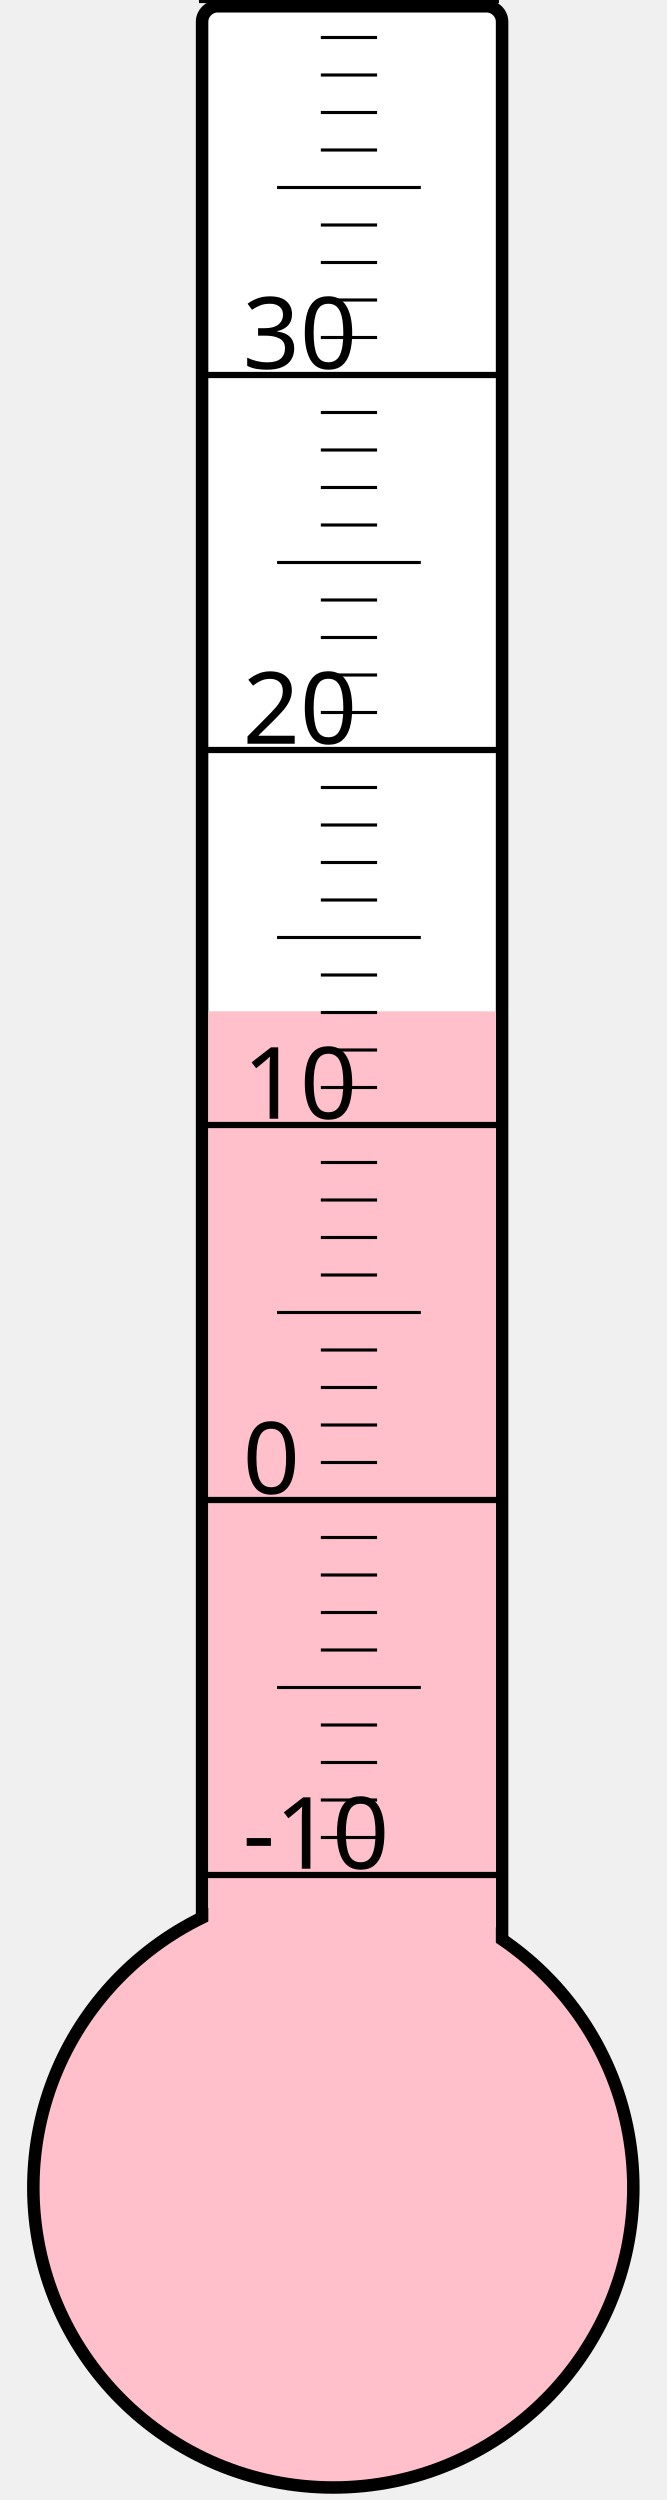
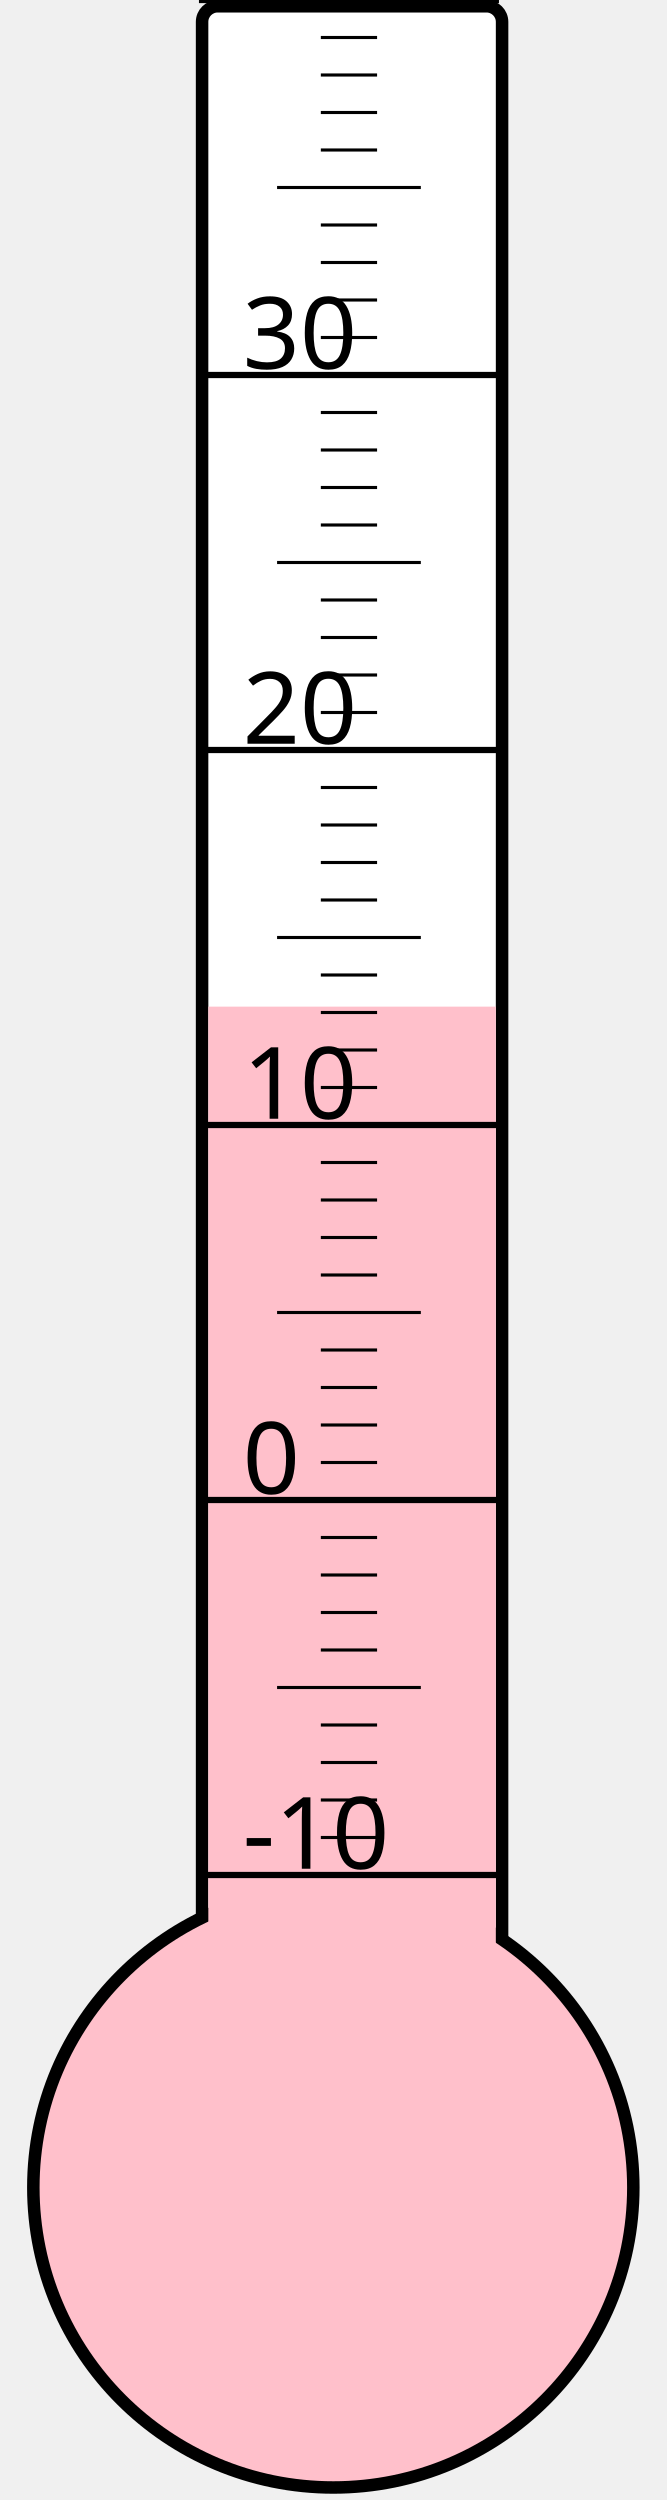
<svg xmlns="http://www.w3.org/2000/svg" width="40px" height="150px" viewBox="0 0 200 800">
  <rect width="200" height="800" x="0" y="0" style="fill: #ffffeb; fill-opacity: 0;" />
  <rect width="96" height="680" x="58" y="2" rx="5" ry="5" style="fill: white; fill-opacity: 1; stroke: black; stroke-width: 4;" />
  <circle cx="100" cy="700" r="96" style="fill: pink; stroke: black; stroke-width: 4;" />
-   <rect width="92" height="376.375" x="60" y="323.625" style="fill: pink; fill-opacity: 1; stroke-width: 0;" />
+   <rect width="92" height="377.875" x="60" y="322.125" style="fill: pink; fill-opacity: 1; stroke-width: 0;" />
  <text x="71" y="598" style="font-family: sans-serif; font-size: 24pt;">-10</text>
  <text x="71" y="478" style="font-family: sans-serif; font-size: 24pt;">0</text>
  <text x="71" y="358" style="font-family: sans-serif; font-size: 24pt;">10</text>
  <text x="71" y="238" style="font-family: sans-serif; font-size: 24pt;">20</text>
  <text x="71" y="118" style="font-family: sans-serif; font-size: 24pt;">30</text>
  <g style="stroke: black;">
    <line x1="57" y1="600" x2="153" y2="600" style="stroke-width: 2;" />
    <line x1="96" y1="588" x2="114" y2="588" style="stroke-width: 1;" />
    <line x1="96" y1="576" x2="114" y2="576" style="stroke-width: 1;" />
    <line x1="96" y1="564" x2="114" y2="564" style="stroke-width: 1;" />
    <line x1="96" y1="552" x2="114" y2="552" style="stroke-width: 1;" />
    <line x1="82" y1="540" x2="128" y2="540" style="stroke-width: 1;" />
    <line x1="96" y1="528" x2="114" y2="528" style="stroke-width: 1;" />
    <line x1="96" y1="516" x2="114" y2="516" style="stroke-width: 1;" />
    <line x1="96" y1="504" x2="114" y2="504" style="stroke-width: 1;" />
    <line x1="96" y1="492" x2="114" y2="492" style="stroke-width: 1;" />
    <line x1="57" y1="480" x2="153" y2="480" style="stroke-width: 2;" />
    <line x1="96" y1="468" x2="114" y2="468" style="stroke-width: 1;" />
    <line x1="96" y1="456" x2="114" y2="456" style="stroke-width: 1;" />
    <line x1="96" y1="444" x2="114" y2="444" style="stroke-width: 1;" />
    <line x1="96" y1="432" x2="114" y2="432" style="stroke-width: 1;" />
    <line x1="82" y1="420" x2="128" y2="420" style="stroke-width: 1;" />
    <line x1="96" y1="408" x2="114" y2="408" style="stroke-width: 1;" />
    <line x1="96" y1="396" x2="114" y2="396" style="stroke-width: 1;" />
    <line x1="96" y1="384" x2="114" y2="384" style="stroke-width: 1;" />
    <line x1="96" y1="372" x2="114" y2="372" style="stroke-width: 1;" />
    <line x1="57" y1="360" x2="153" y2="360" style="stroke-width: 2;" />
    <line x1="96" y1="348" x2="114" y2="348" style="stroke-width: 1;" />
    <line x1="96" y1="336" x2="114" y2="336" style="stroke-width: 1;" />
    <line x1="96" y1="324" x2="114" y2="324" style="stroke-width: 1;" />
    <line x1="96" y1="312" x2="114" y2="312" style="stroke-width: 1;" />
    <line x1="82" y1="300" x2="128" y2="300" style="stroke-width: 1;" />
    <line x1="96" y1="288" x2="114" y2="288" style="stroke-width: 1;" />
    <line x1="96" y1="276" x2="114" y2="276" style="stroke-width: 1;" />
    <line x1="96" y1="264" x2="114" y2="264" style="stroke-width: 1;" />
    <line x1="96" y1="252" x2="114" y2="252" style="stroke-width: 1;" />
    <line x1="57" y1="240" x2="153" y2="240" style="stroke-width: 2;" />
    <line x1="96" y1="228" x2="114" y2="228" style="stroke-width: 1;" />
    <line x1="96" y1="216" x2="114" y2="216" style="stroke-width: 1;" />
    <line x1="96" y1="204" x2="114" y2="204" style="stroke-width: 1;" />
    <line x1="96" y1="192" x2="114" y2="192" style="stroke-width: 1;" />
    <line x1="82" y1="180" x2="128" y2="180" style="stroke-width: 1;" />
    <line x1="96" y1="168" x2="114" y2="168" style="stroke-width: 1;" />
    <line x1="96" y1="156" x2="114" y2="156" style="stroke-width: 1;" />
    <line x1="96" y1="144" x2="114" y2="144" style="stroke-width: 1;" />
    <line x1="96" y1="132" x2="114" y2="132" style="stroke-width: 1;" />
    <line x1="57" y1="120" x2="153" y2="120" style="stroke-width: 2;" />
    <line x1="96" y1="108" x2="114" y2="108" style="stroke-width: 1;" />
    <line x1="96" y1="96" x2="114" y2="96" style="stroke-width: 1;" />
    <line x1="96" y1="84" x2="114" y2="84" style="stroke-width: 1;" />
    <line x1="96" y1="72" x2="114" y2="72" style="stroke-width: 1;" />
    <line x1="82" y1="60" x2="128" y2="60" style="stroke-width: 1;" />
    <line x1="96" y1="48" x2="114" y2="48" style="stroke-width: 1;" />
    <line x1="96" y1="36" x2="114" y2="36" style="stroke-width: 1;" />
    <line x1="96" y1="24" x2="114" y2="24" style="stroke-width: 1;" />
    <line x1="96" y1="12" x2="114" y2="12" style="stroke-width: 1;" />
    <line x1="57" y1="0" x2="153" y2="0" style="stroke-width: 2;" />
  </g>
</svg>
